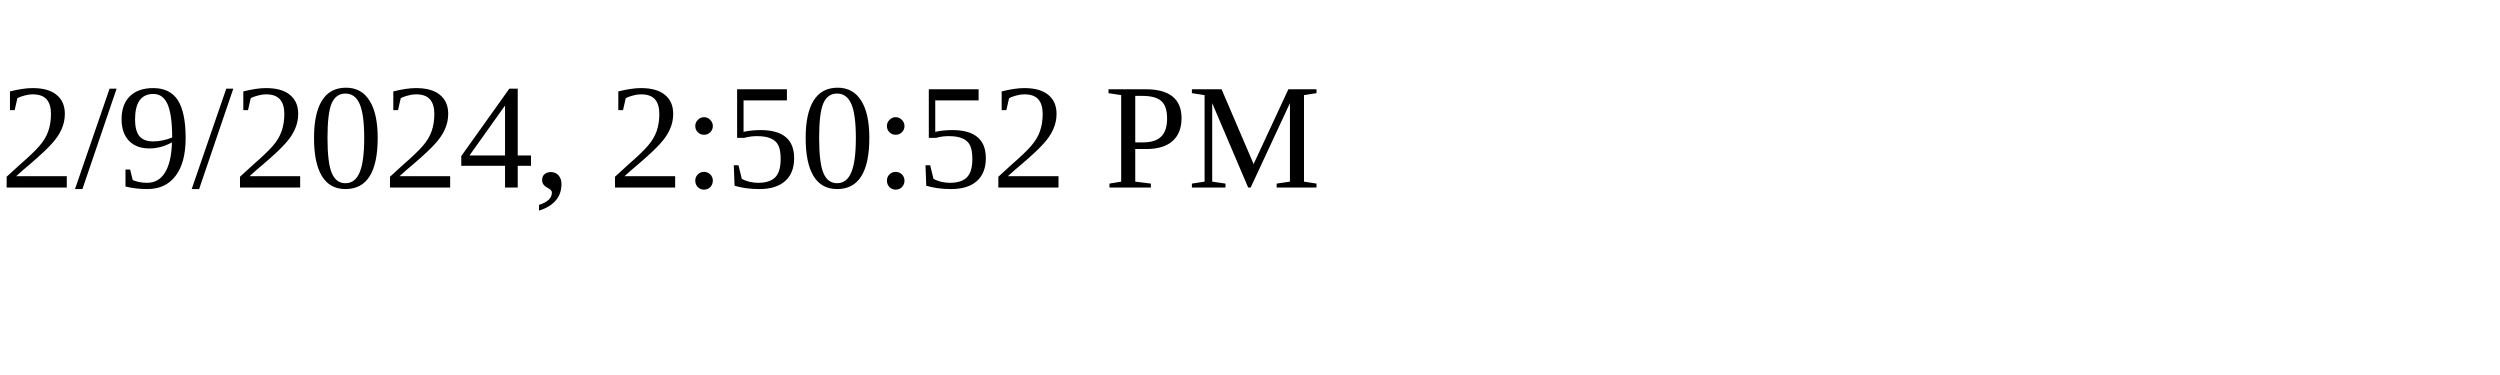
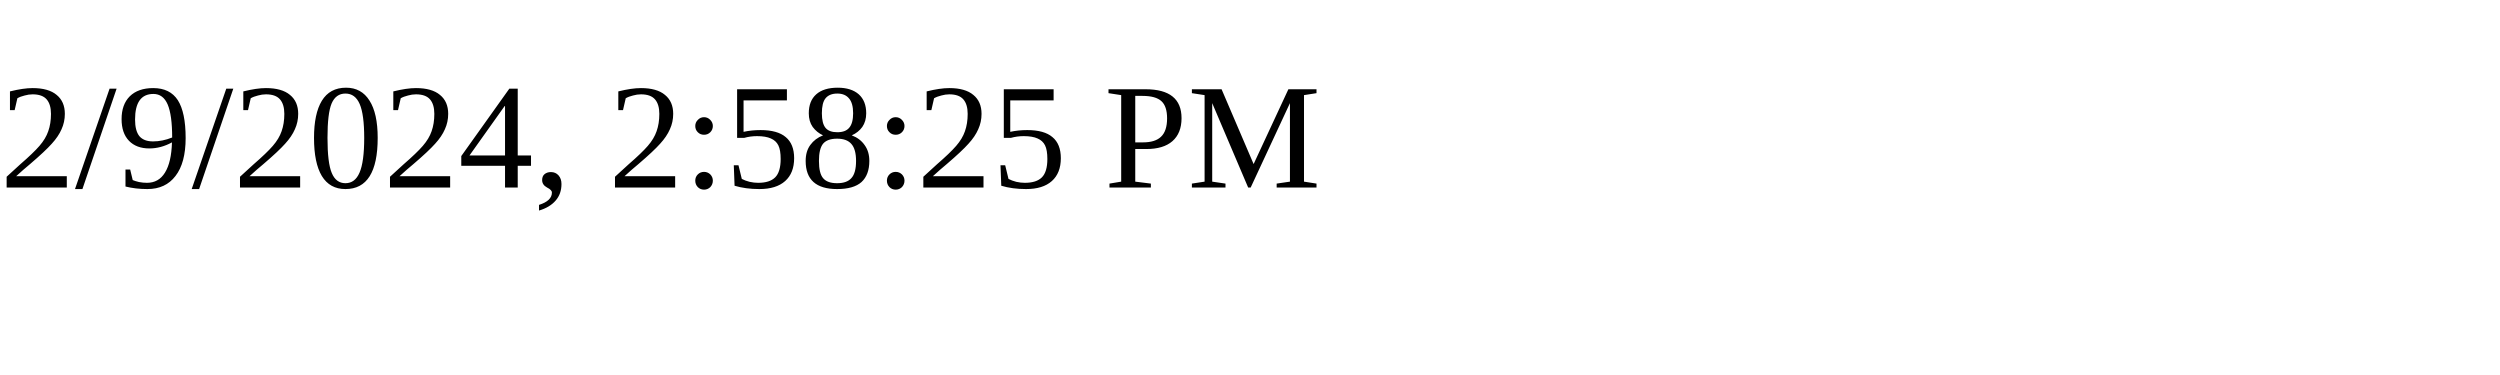
<svg xmlns="http://www.w3.org/2000/svg" height="30" width="200">
-   <text x="0" y="15">2/9/2024, 2:50:52 PM</text>
+   <text x="0" y="15">2/9/2024, 2:58:25 PM</text>
</svg>
